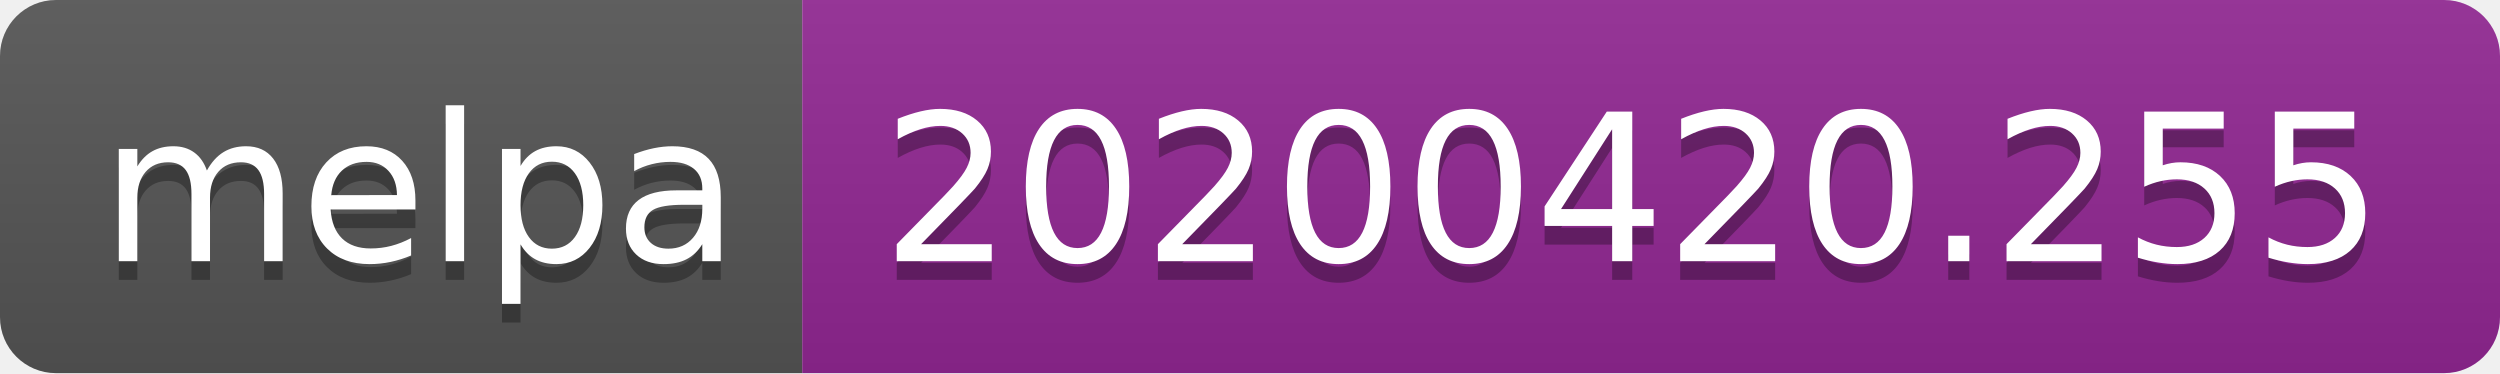
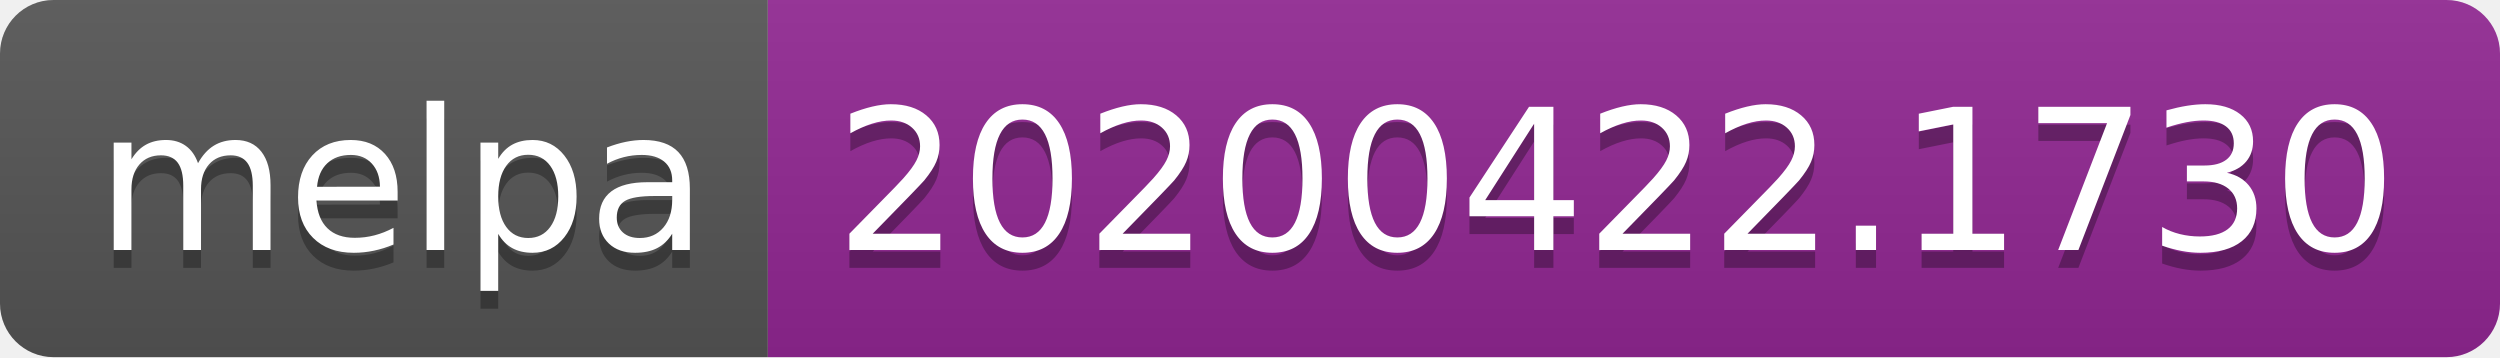
- <svg xmlns="http://www.w3.org/2000/svg" width="134" height="20">
+ <svg xmlns="http://www.w3.org/2000/svg" width="140" height="20">
  <linearGradient id="s" x2="0" y2="100%">
    <stop offset="0" stop-color="#bbb" stop-opacity=".1" />
    <stop offset="1" stop-opacity=".1" />
  </linearGradient>
  <clipPath id="r">
-     <rect width="134" height="20" rx="3" fill="#fff" />
+     <rect width="140" height="20" rx="3" fill="#fff" />
  </clipPath>
  <g clip-path="url(#r)">
    <rect width="43" height="20" fill="#555" />
-     <rect x="43" width="91" height="20" fill="#922793" />
-     <rect width="134" height="20" fill="url(#s)" />
+     <rect x="43" width="97" height="20" fill="#922793" />
+     <rect width="140" height="20" fill="url(#s)" />
  </g>
  <g fill="#fff" text-anchor="middle" font-family="DejaVu Sans,Verdana,Geneva,sans-serif" font-size="110">
    <text x="225" y="150" fill="#010101" fill-opacity=".3" transform="scale(.1)" textLength="330">melpa</text>
    <text x="225" y="140" transform="scale(.1)" textLength="330">melpa</text>
-     <text x="875" y="150" fill="#010101" fill-opacity=".3" transform="scale(.1)" textLength="810">20200420.255</text>
-     <text x="875" y="140" transform="scale(.1)" textLength="810">20200420.255</text>
+     <text x="905" y="150" fill="#010101" fill-opacity=".3" transform="scale(.1)" textLength="870">20200422.1730</text>
+     <text x="905" y="140" transform="scale(.1)" textLength="870">20200422.1730</text>
  </g>
</svg>
